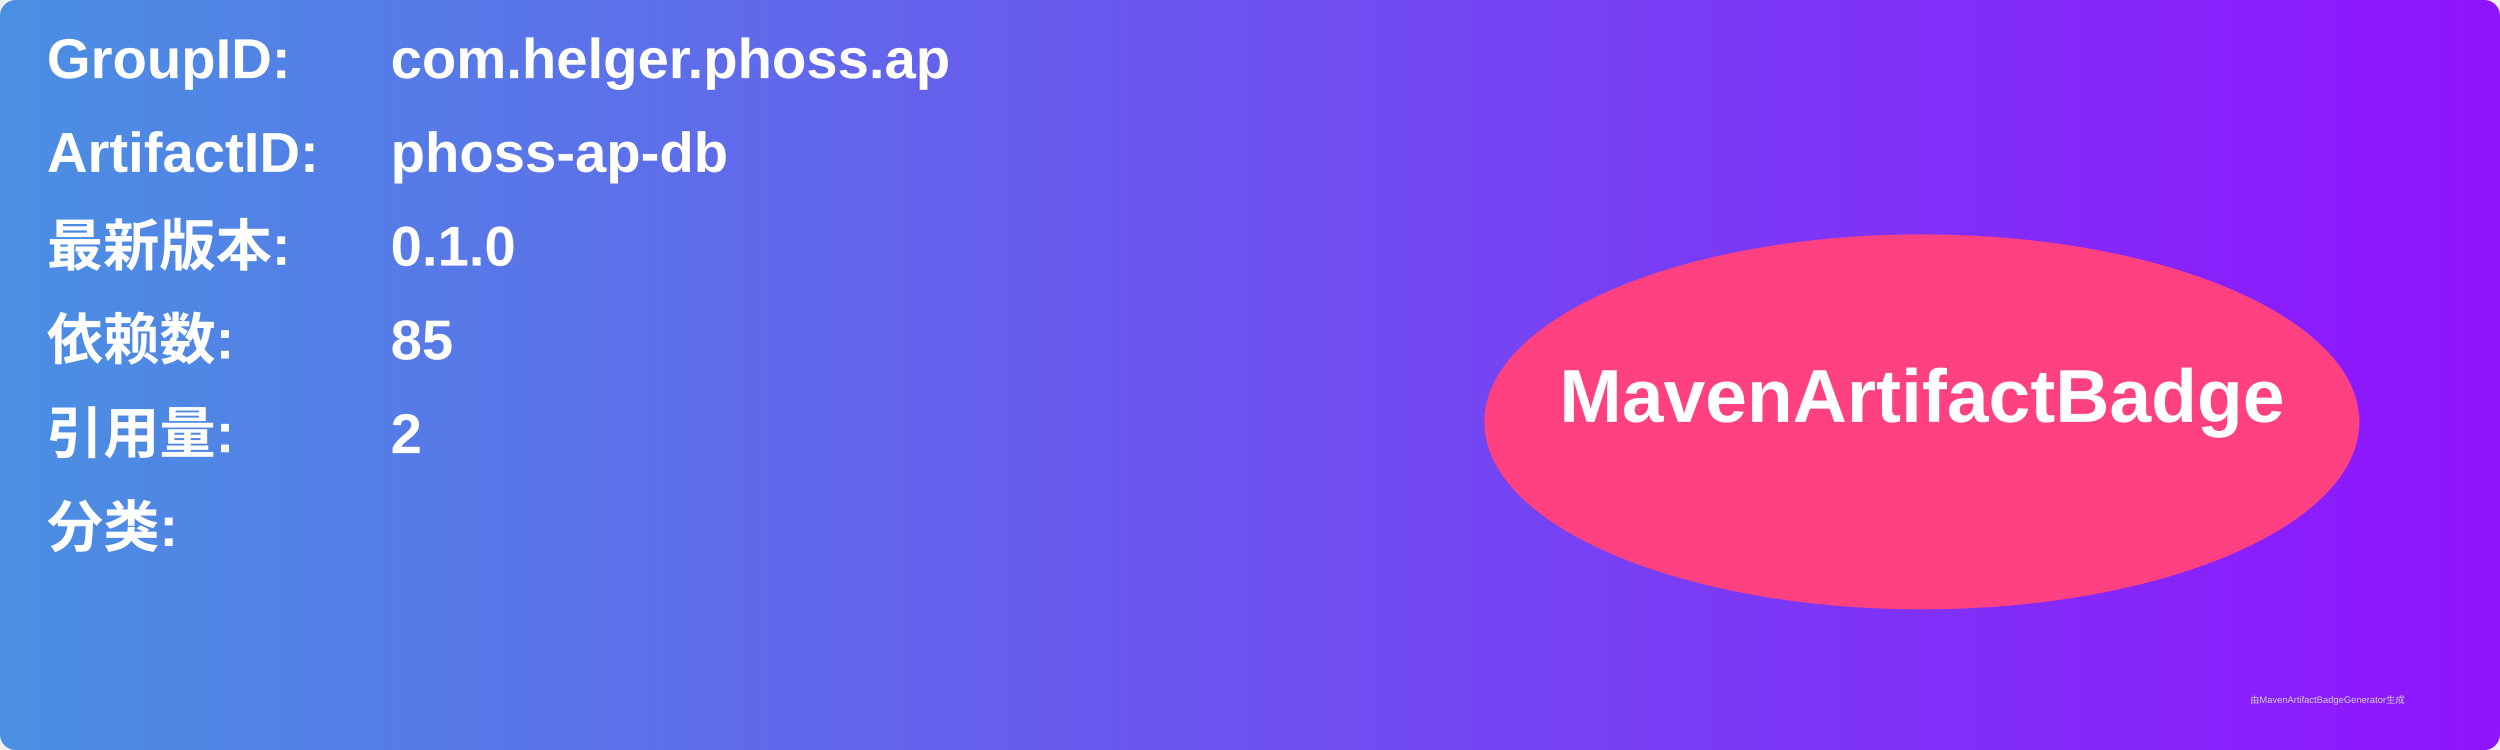
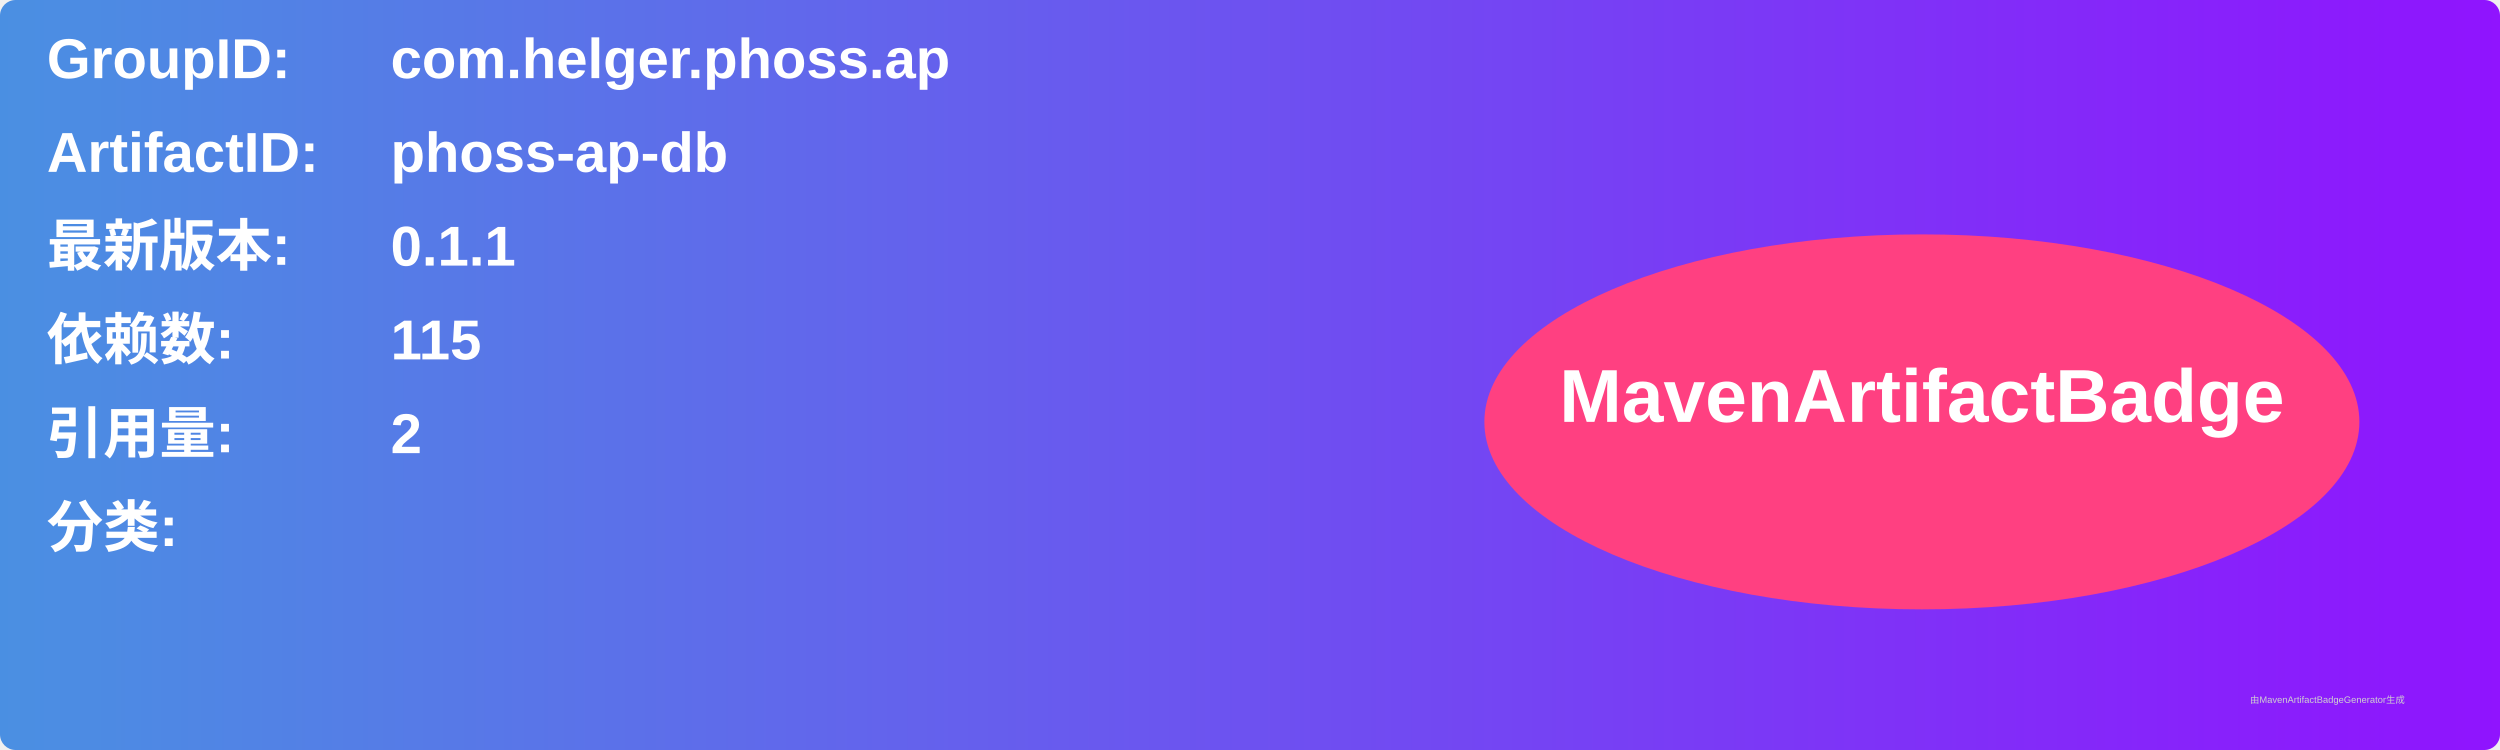
<svg xmlns="http://www.w3.org/2000/svg" width="800" height="240" viewBox="0 0 800 240">
  <linearGradient id="grad" x1="0%" y1="0%" x2="100%" y2="0%">
    <stop offset="0%" stop-color="#4a90e2" />
    <stop offset="100%" stop-color="#9013fe" />
  </linearGradient>
  <rect width="100%" height="100%" rx="5" ry="5" fill="url(#grad)" />
  <g transform="translate(15, 15)">
    <text x="0" y="10" font-family="Arial" font-size="18" fill="white" font-weight="bold" width="260">GroupID:</text>
    <text x="110" y="10" font-family="Arial" font-size="18" fill="white" font-weight="bold" width="460">com.helger.phoss.ap</text>
    <text x="0" y="40" font-family="Arial" font-size="18" fill="white" font-weight="bold" width="260">ArtifactID:</text>
    <text x="110" y="40" font-family="Arial" font-size="18" fill="white" font-weight="bold" width="460">phoss-ap-db</text>
    <text x="0" y="70" font-family="Arial" font-size="18" fill="white" font-weight="bold">最新版本:</text>
    <text x="110" y="70" font-family="Arial" font-size="18" fill="white" font-weight="bold">
-       <tspan font-weight="bold">0.1.0</tspan>
+       <tspan font-weight="bold">0.1.1</tspan>
    </text>
    <text x="0" y="100" font-family="Arial" font-size="18" fill="white" font-weight="bold">依赖数: </text>
    <text x="110" y="100" font-family="Arial" font-size="18" fill="white">
-       <tspan font-weight="bold">85</tspan>
+       <tspan font-weight="bold">115</tspan>
    </text>
    <text x="0" y="130" font-family="Arial" font-size="18" fill="white" font-weight="bold">引用量: </text>
    <text x="110" y="130" font-family="Arial" font-size="18" fill="white">
      <tspan font-weight="bold">2</tspan>
    </text>
    <text x="0" y="160" font-family="Arial" font-size="18" fill="white" font-weight="bold">分类:</text>
    <text x="10" y="190" font-family="Arial" font-size="10" fill="white">
      <tspan font-weight="bold" />
    </text>
    <ellipse cx="600" cy="120" rx="140" ry="60" fill="#ff4081" />
    <text x="600" y="120" text-anchor="middle" font-family="Arial" font-size="24" fill="white" font-weight="bold">MavenArtifactBadge</text>
  </g>
  <text x="720" y="225" font-family="Arial" font-size="3" fill="#d0d0d0">由MavenArtifactBadgeGenerator生成</text>
</svg>
